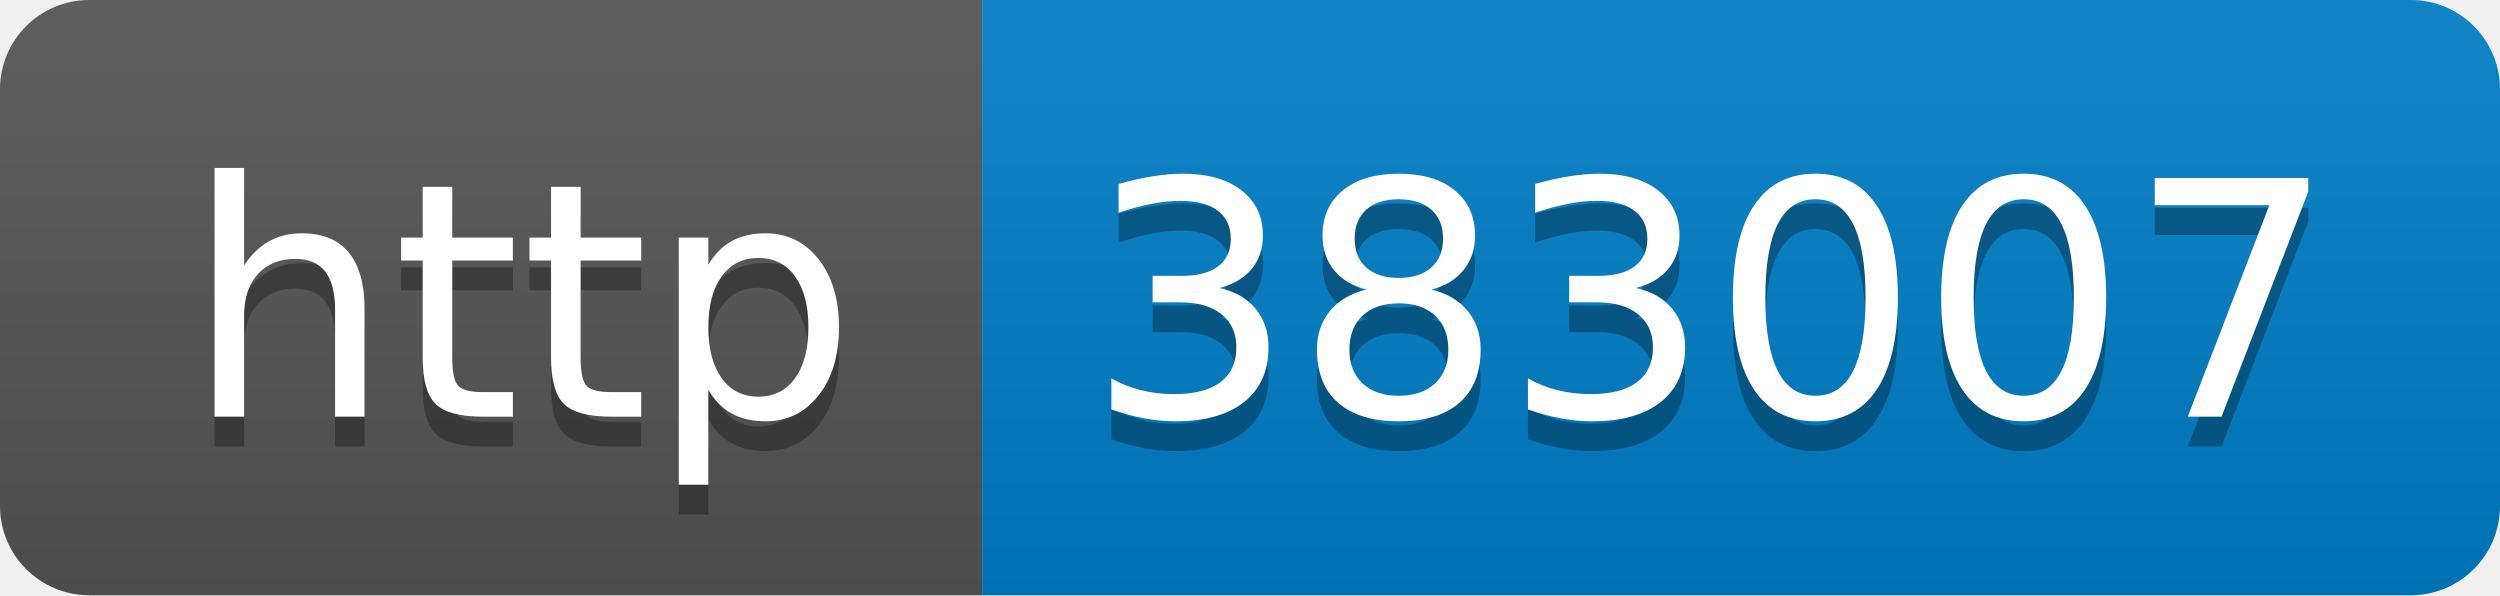
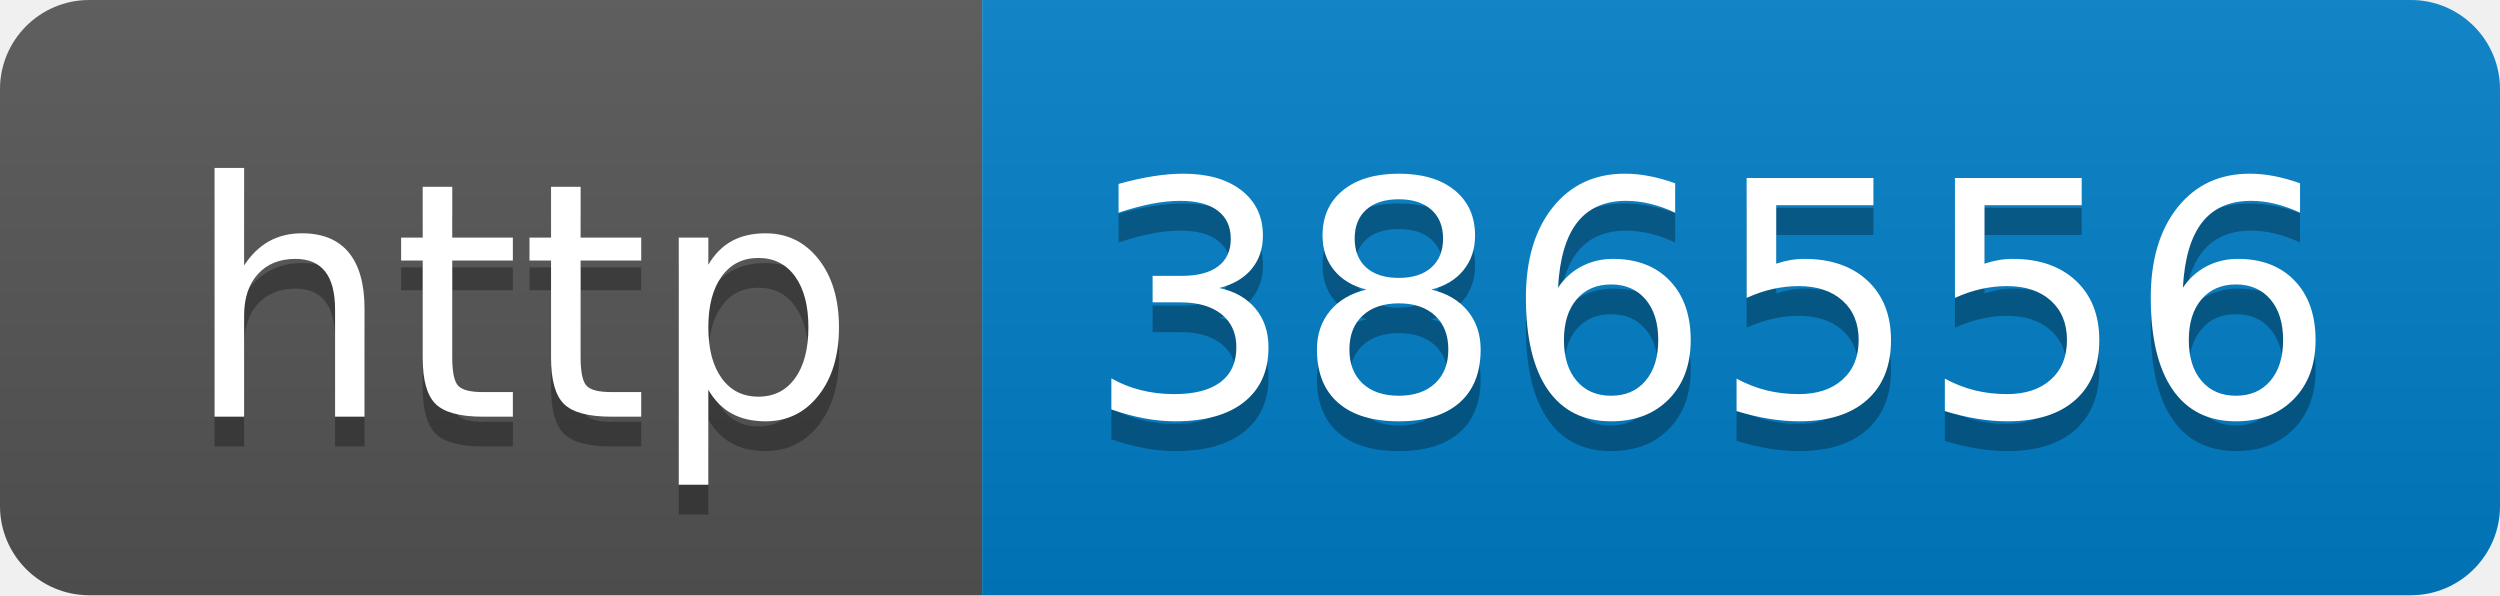
- <svg xmlns="http://www.w3.org/2000/svg" width="84" height="20" role="img" aria-label="http: 383007">
+ <svg xmlns="http://www.w3.org/2000/svg" width="84" height="20" role="img" aria-label="http: 386556">
  <linearGradient id="s" x2="0" y2="100%">
    <stop offset="0" stop-color="#bbb" stop-opacity=".1" />
    <stop offset="1" stop-opacity=".1" />
  </linearGradient>
  <clipPath id="r">
    <rect width="84" height="20" rx="3" fill="#fff" />
  </clipPath>
  <g clip-path="url(#r)">
    <rect width="33" height="20" fill="#555" />
    <rect x="33" width="51" height="20" fill="#007ec6" />
    <rect width="84" height="20" fill="url(#s)" />
  </g>
  <g fill="#fff" text-anchor="middle" font-family="Verdana,Geneva,DejaVu Sans,sans-serif" text-rendering="geometricPrecision" font-size="110">
    <text aria-hidden="true" x="175" y="150" fill="#010101" fill-opacity=".3" transform="scale(.1)" textLength="230">http</text>
    <text x="175" y="140" transform="scale(.1)" fill="#fff" textLength="230">http</text>
-     <text aria-hidden="true" x="575" y="150" fill="#010101" fill-opacity=".3" transform="scale(.1)" textLength="410">383007</text>
-     <text x="575" y="140" transform="scale(.1)" fill="#fff" textLength="410">383007</text>
+     <text aria-hidden="true" x="575" y="150" fill="#010101" fill-opacity=".3" transform="scale(.1)" textLength="410">386556</text>
+     <text x="575" y="140" transform="scale(.1)" fill="#fff" textLength="410">386556</text>
  </g>
</svg>
